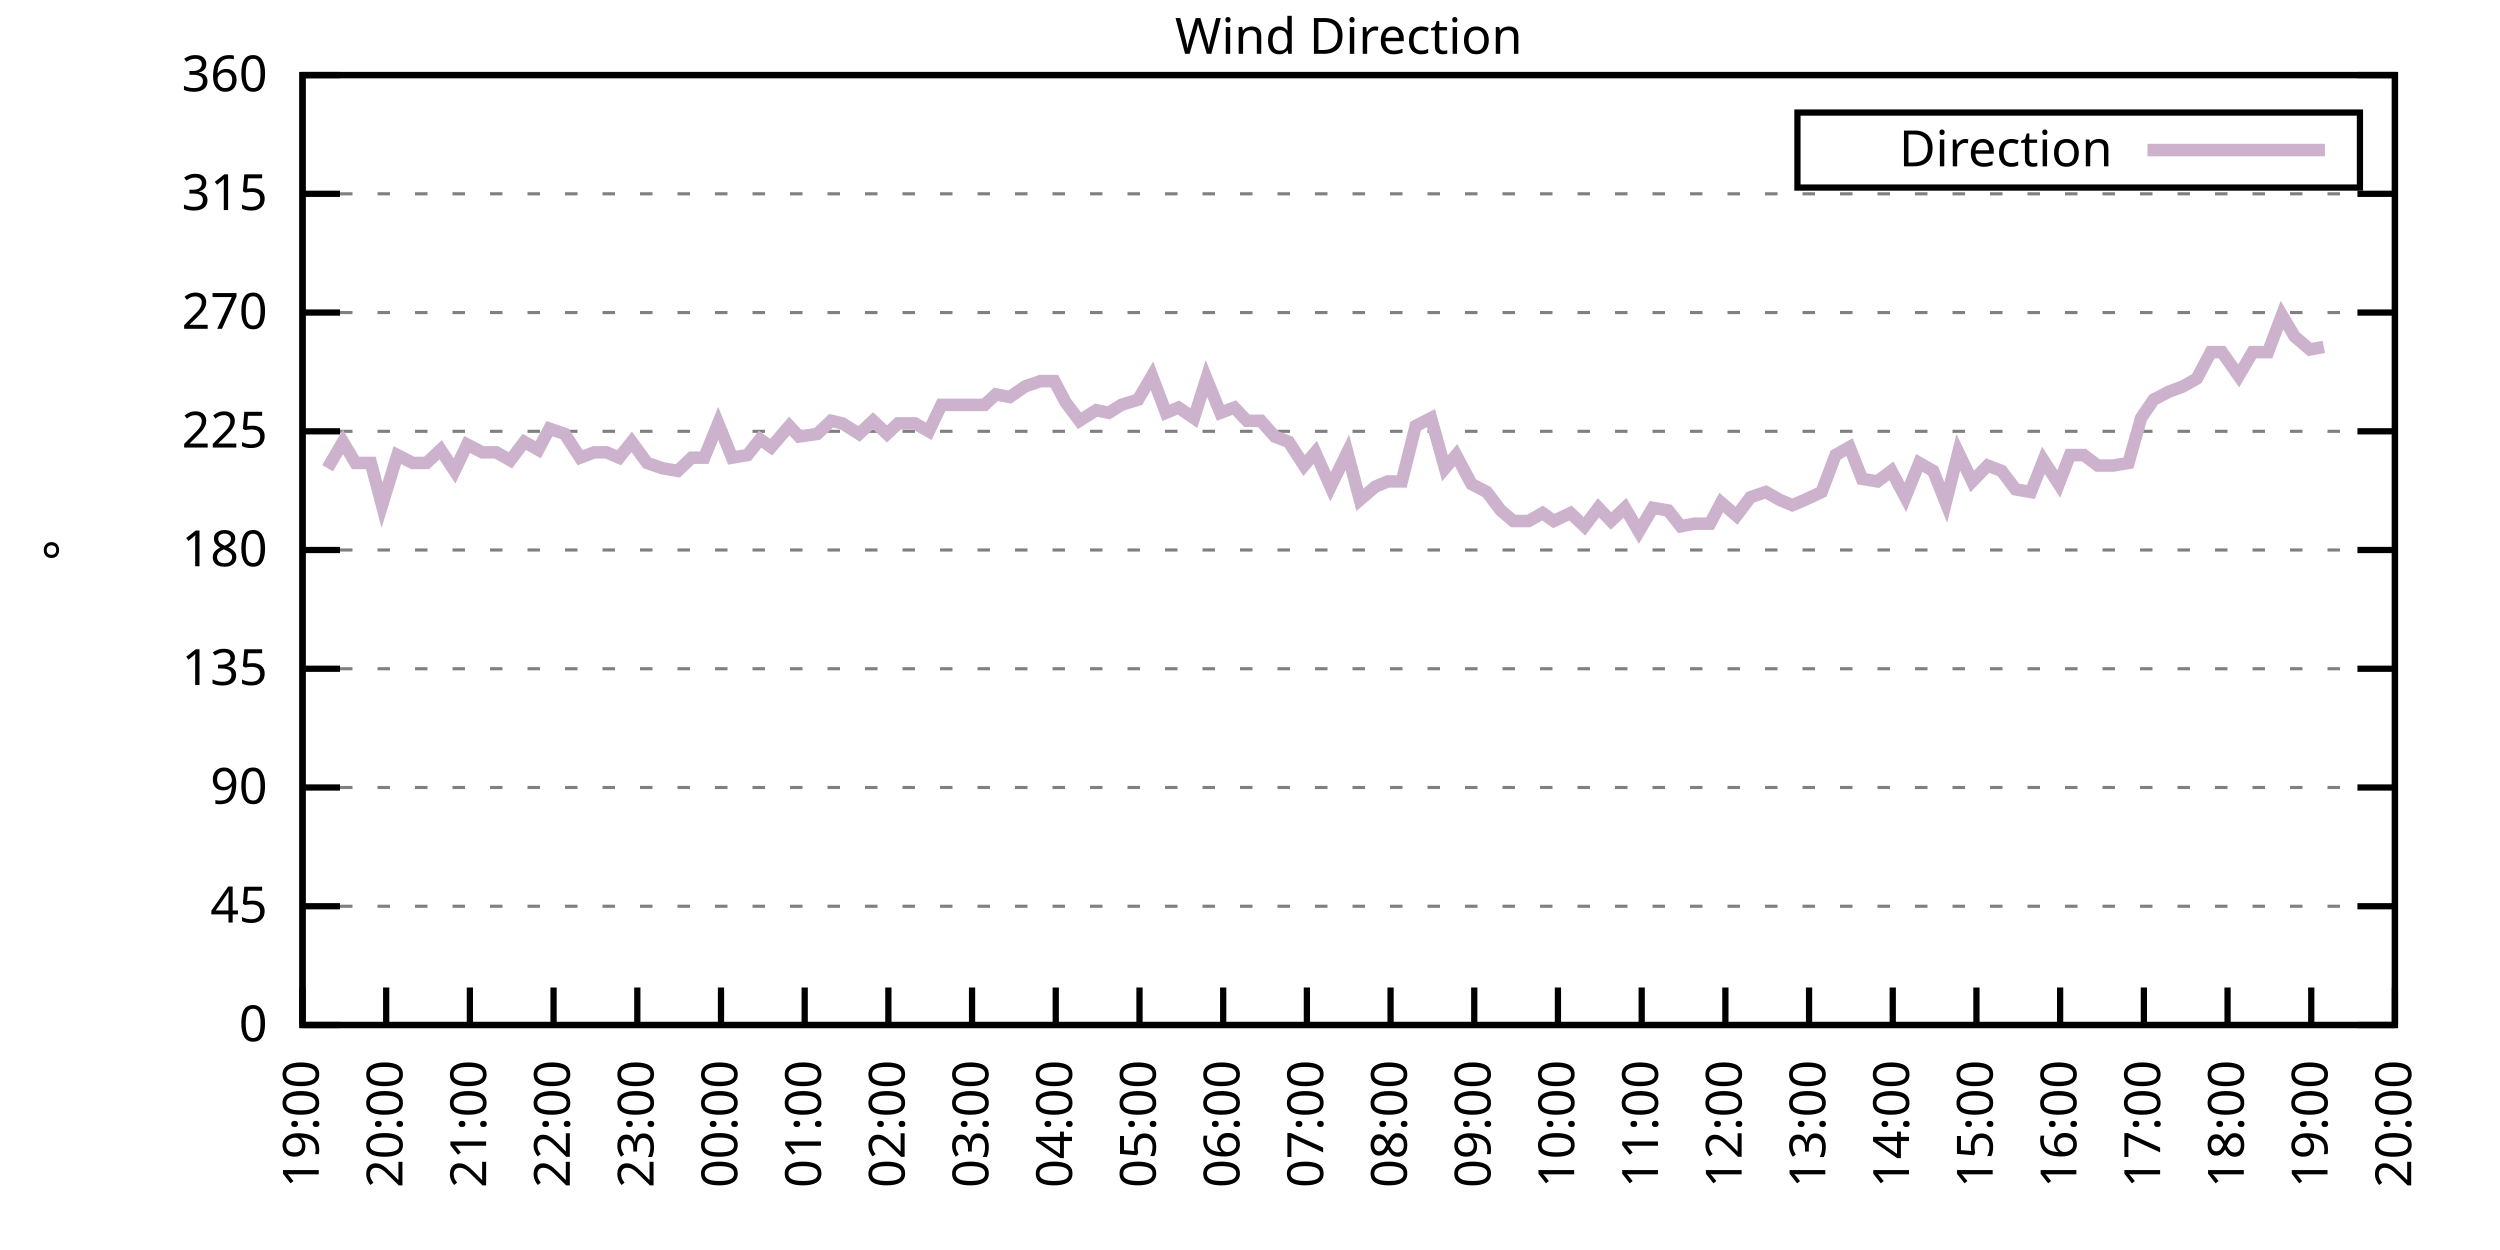
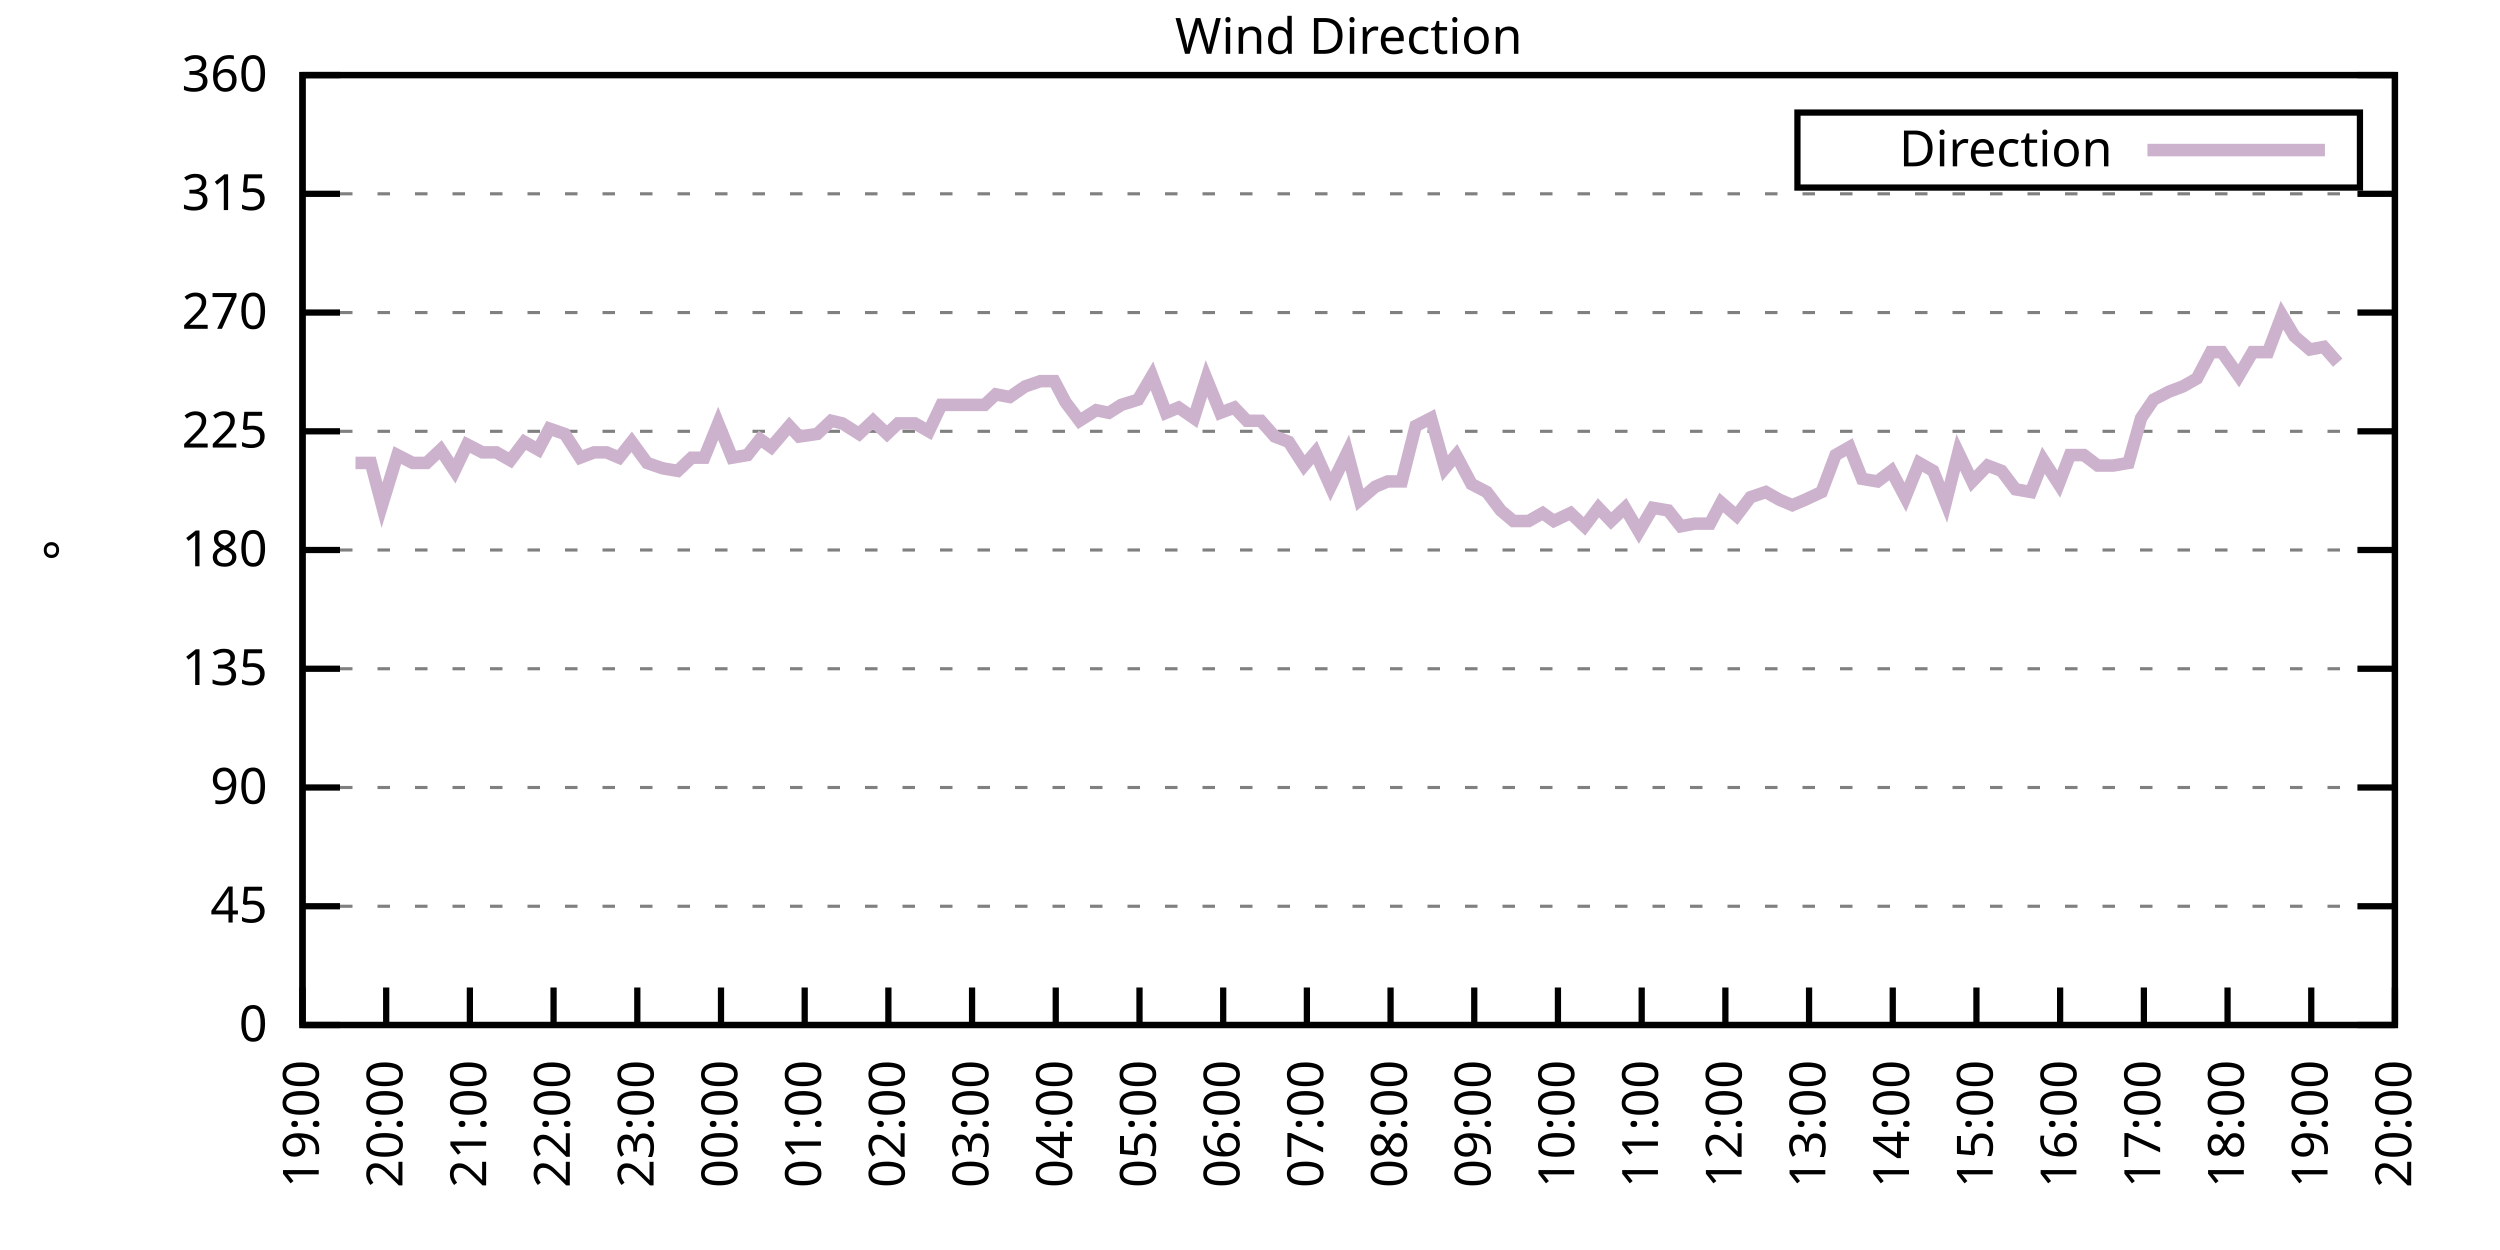
<svg xmlns="http://www.w3.org/2000/svg" xmlns:xlink="http://www.w3.org/1999/xlink" width="400" height="200" viewBox="0 0 400 200">
  <g id="gnuplot_canvas">
    <rect x="0" y="0" width="400" height="200" fill="none" />
    <defs>
      <circle id="gpDot" r="0.5" stroke-width="0.5" stroke="currentColor" />
      <path id="gpPt0" stroke-width="0.333" stroke="currentColor" d="M-1,0 h2 M0,-1 v2" />
      <path id="gpPt1" stroke-width="0.333" stroke="currentColor" d="M-1,-1 L1,1 M1,-1 L-1,1" />
      <path id="gpPt2" stroke-width="0.333" stroke="currentColor" d="M-1,0 L1,0 M0,-1 L0,1 M-1,-1 L1,1 M-1,1 L1,-1" />
      <rect id="gpPt3" stroke-width="0.333" stroke="currentColor" x="-1" y="-1" width="2" height="2" />
      <rect id="gpPt4" stroke-width="0.333" stroke="currentColor" fill="currentColor" x="-1" y="-1" width="2" height="2" />
      <circle id="gpPt5" stroke-width="0.333" stroke="currentColor" cx="0" cy="0" r="1" />
      <use xlink:href="#gpPt5" id="gpPt6" fill="currentColor" stroke="none" />
      <path id="gpPt7" stroke-width="0.333" stroke="currentColor" d="M0,-1.33 L-1.33,0.67 L1.33,0.67 z" />
      <use xlink:href="#gpPt7" id="gpPt8" fill="currentColor" stroke="none" />
      <use xlink:href="#gpPt7" id="gpPt9" stroke="currentColor" transform="rotate(180)" />
      <use xlink:href="#gpPt9" id="gpPt10" fill="currentColor" stroke="none" />
      <use xlink:href="#gpPt3" id="gpPt11" stroke="currentColor" transform="rotate(45)" />
      <use xlink:href="#gpPt11" id="gpPt12" fill="currentColor" stroke="none" />
      <path id="gpPt13" stroke-width="0.333" stroke="currentColor" d="M0,1.330 L1.265,0.411 L0.782,-1.067 L-0.782,-1.076 L-1.265,0.411 z" />
      <use xlink:href="#gpPt13" id="gpPt14" fill="currentColor" stroke="none" />
      <filter id="textbox" filterUnits="objectBoundingBox" x="0" y="0" height="1" width="1">
        <feFlood flood-color="white" flood-opacity="1" result="bgnd" />
        <feComposite in="SourceGraphic" in2="bgnd" operator="atop" />
      </filter>
      <filter id="greybox" filterUnits="objectBoundingBox" x="0" y="0" height="1" width="1">
        <feFlood flood-color="lightgrey" flood-opacity="1" result="grey" />
        <feComposite in="SourceGraphic" in2="grey" operator="atop" />
      </filter>
    </defs>
    <g fill="none" color="white" stroke="currentColor" stroke-width="1.00" stroke-linecap="butt" stroke-linejoin="miter">
</g>
    <g fill="none" color="black" stroke="currentColor" stroke-width="1.00" stroke-linecap="butt" stroke-linejoin="miter">
      <g stroke="none" shape-rendering="crispEdges">
        <polygon fill="rgb(255, 255, 255)" points="48.40,164.00 383.18,164.00 383.18,12.02 48.40,12.02 " />
      </g>
    </g>
    <g fill="none" color="black" stroke="currentColor" stroke-width="1.00" stroke-linecap="butt" stroke-linejoin="miter">
</g>
    <g fill="none" color="black" stroke="black" stroke-width="0.50" stroke-linecap="butt" stroke-linejoin="miter">
</g>
    <g fill="none" color="gray" stroke="currentColor" stroke-width="0.50" stroke-linecap="butt" stroke-linejoin="miter">
      <path stroke="gray" stroke-dasharray="2,4" class="gridline" d="M48.40,164.00 L383.19,164.00  " />
    </g>
    <g fill="none" color="gray" stroke="gray" stroke-width="1.00" stroke-linecap="butt" stroke-linejoin="miter">
</g>
    <g fill="none" color="black" stroke="currentColor" stroke-width="1.00" stroke-linecap="butt" stroke-linejoin="miter">
      <path stroke="black" d="M48.40,164.00 L54.40,164.00 M383.19,164.00 L377.19,164.00  " />
      <g transform="translate(42.80,166.60)" stroke="none" fill="black" font-family="Sans" font-size="8.00" text-anchor="end">
        <text>
          <tspan font-family="Sans"> 0</tspan>
        </text>
      </g>
    </g>
    <g fill="none" color="black" stroke="currentColor" stroke-width="1.00" stroke-linecap="butt" stroke-linejoin="miter">
</g>
    <g fill="none" color="black" stroke="black" stroke-width="0.50" stroke-linecap="butt" stroke-linejoin="miter">
</g>
    <g fill="none" color="gray" stroke="currentColor" stroke-width="0.50" stroke-linecap="butt" stroke-linejoin="miter">
      <path stroke="gray" stroke-dasharray="2,4" class="gridline" d="M48.40,145.00 L383.19,145.00  " />
    </g>
    <g fill="none" color="gray" stroke="gray" stroke-width="1.00" stroke-linecap="butt" stroke-linejoin="miter">
</g>
    <g fill="none" color="black" stroke="currentColor" stroke-width="1.00" stroke-linecap="butt" stroke-linejoin="miter">
      <path stroke="black" d="M48.40,145.00 L54.40,145.00 M383.19,145.00 L377.19,145.00  " />
      <g transform="translate(42.80,147.60)" stroke="none" fill="black" font-family="Sans" font-size="8.00" text-anchor="end">
        <text>
          <tspan font-family="Sans"> 45</tspan>
        </text>
      </g>
    </g>
    <g fill="none" color="black" stroke="currentColor" stroke-width="1.00" stroke-linecap="butt" stroke-linejoin="miter">
</g>
    <g fill="none" color="black" stroke="black" stroke-width="0.50" stroke-linecap="butt" stroke-linejoin="miter">
</g>
    <g fill="none" color="gray" stroke="currentColor" stroke-width="0.50" stroke-linecap="butt" stroke-linejoin="miter">
      <path stroke="gray" stroke-dasharray="2,4" class="gridline" d="M48.40,126.00 L383.19,126.00  " />
    </g>
    <g fill="none" color="gray" stroke="gray" stroke-width="1.00" stroke-linecap="butt" stroke-linejoin="miter">
</g>
    <g fill="none" color="black" stroke="currentColor" stroke-width="1.00" stroke-linecap="butt" stroke-linejoin="miter">
      <path stroke="black" d="M48.40,126.00 L54.40,126.00 M383.19,126.00 L377.19,126.00  " />
      <g transform="translate(42.80,128.60)" stroke="none" fill="black" font-family="Sans" font-size="8.00" text-anchor="end">
        <text>
          <tspan font-family="Sans"> 90</tspan>
        </text>
      </g>
    </g>
    <g fill="none" color="black" stroke="currentColor" stroke-width="1.00" stroke-linecap="butt" stroke-linejoin="miter">
</g>
    <g fill="none" color="black" stroke="black" stroke-width="0.50" stroke-linecap="butt" stroke-linejoin="miter">
</g>
    <g fill="none" color="gray" stroke="currentColor" stroke-width="0.50" stroke-linecap="butt" stroke-linejoin="miter">
      <path stroke="gray" stroke-dasharray="2,4" class="gridline" d="M48.40,107.00 L383.19,107.00  " />
    </g>
    <g fill="none" color="gray" stroke="gray" stroke-width="1.00" stroke-linecap="butt" stroke-linejoin="miter">
</g>
    <g fill="none" color="black" stroke="currentColor" stroke-width="1.00" stroke-linecap="butt" stroke-linejoin="miter">
      <path stroke="black" d="M48.40,107.00 L54.40,107.00 M383.19,107.00 L377.19,107.00  " />
      <g transform="translate(42.80,109.60)" stroke="none" fill="black" font-family="Sans" font-size="8.00" text-anchor="end">
        <text>
          <tspan font-family="Sans"> 135</tspan>
        </text>
      </g>
    </g>
    <g fill="none" color="black" stroke="currentColor" stroke-width="1.00" stroke-linecap="butt" stroke-linejoin="miter">
</g>
    <g fill="none" color="black" stroke="black" stroke-width="0.50" stroke-linecap="butt" stroke-linejoin="miter">
</g>
    <g fill="none" color="gray" stroke="currentColor" stroke-width="0.50" stroke-linecap="butt" stroke-linejoin="miter">
      <path stroke="gray" stroke-dasharray="2,4" class="gridline" d="M48.40,88.00 L383.19,88.00  " />
    </g>
    <g fill="none" color="gray" stroke="gray" stroke-width="1.00" stroke-linecap="butt" stroke-linejoin="miter">
</g>
    <g fill="none" color="black" stroke="currentColor" stroke-width="1.00" stroke-linecap="butt" stroke-linejoin="miter">
      <path stroke="black" d="M48.40,88.00 L54.40,88.00 M383.19,88.00 L377.19,88.00  " />
      <g transform="translate(42.80,90.60)" stroke="none" fill="black" font-family="Sans" font-size="8.00" text-anchor="end">
        <text>
          <tspan font-family="Sans"> 180</tspan>
        </text>
      </g>
    </g>
    <g fill="none" color="black" stroke="currentColor" stroke-width="1.00" stroke-linecap="butt" stroke-linejoin="miter">
</g>
    <g fill="none" color="black" stroke="black" stroke-width="0.50" stroke-linecap="butt" stroke-linejoin="miter">
</g>
    <g fill="none" color="gray" stroke="currentColor" stroke-width="0.50" stroke-linecap="butt" stroke-linejoin="miter">
      <path stroke="gray" stroke-dasharray="2,4" class="gridline" d="M48.40,69.01 L383.19,69.01  " />
    </g>
    <g fill="none" color="gray" stroke="gray" stroke-width="1.00" stroke-linecap="butt" stroke-linejoin="miter">
</g>
    <g fill="none" color="black" stroke="currentColor" stroke-width="1.00" stroke-linecap="butt" stroke-linejoin="miter">
      <path stroke="black" d="M48.40,69.01 L54.40,69.01 M383.19,69.01 L377.19,69.01  " />
      <g transform="translate(42.80,71.61)" stroke="none" fill="black" font-family="Sans" font-size="8.00" text-anchor="end">
        <text>
          <tspan font-family="Sans"> 225</tspan>
        </text>
      </g>
    </g>
    <g fill="none" color="black" stroke="currentColor" stroke-width="1.00" stroke-linecap="butt" stroke-linejoin="miter">
</g>
    <g fill="none" color="black" stroke="black" stroke-width="0.50" stroke-linecap="butt" stroke-linejoin="miter">
</g>
    <g fill="none" color="gray" stroke="currentColor" stroke-width="0.50" stroke-linecap="butt" stroke-linejoin="miter">
      <path stroke="gray" stroke-dasharray="2,4" class="gridline" d="M48.40,50.01 L383.19,50.01  " />
    </g>
    <g fill="none" color="gray" stroke="gray" stroke-width="1.00" stroke-linecap="butt" stroke-linejoin="miter">
</g>
    <g fill="none" color="black" stroke="currentColor" stroke-width="1.00" stroke-linecap="butt" stroke-linejoin="miter">
      <path stroke="black" d="M48.40,50.01 L54.40,50.01 M383.19,50.01 L377.19,50.01  " />
      <g transform="translate(42.80,52.61)" stroke="none" fill="black" font-family="Sans" font-size="8.00" text-anchor="end">
        <text>
          <tspan font-family="Sans"> 270</tspan>
        </text>
      </g>
    </g>
    <g fill="none" color="black" stroke="currentColor" stroke-width="1.00" stroke-linecap="butt" stroke-linejoin="miter">
</g>
    <g fill="none" color="black" stroke="black" stroke-width="0.50" stroke-linecap="butt" stroke-linejoin="miter">
</g>
    <g fill="none" color="gray" stroke="currentColor" stroke-width="0.50" stroke-linecap="butt" stroke-linejoin="miter">
      <path stroke="gray" stroke-dasharray="2,4" class="gridline" d="M48.40,31.01 L383.19,31.01  " />
    </g>
    <g fill="none" color="gray" stroke="gray" stroke-width="1.00" stroke-linecap="butt" stroke-linejoin="miter">
</g>
    <g fill="none" color="black" stroke="currentColor" stroke-width="1.00" stroke-linecap="butt" stroke-linejoin="miter">
      <path stroke="black" d="M48.40,31.01 L54.40,31.01 M383.19,31.01 L377.19,31.01  " />
      <g transform="translate(42.80,33.61)" stroke="none" fill="black" font-family="Sans" font-size="8.00" text-anchor="end">
        <text>
          <tspan font-family="Sans"> 315</tspan>
        </text>
      </g>
    </g>
    <g fill="none" color="black" stroke="currentColor" stroke-width="1.00" stroke-linecap="butt" stroke-linejoin="miter">
</g>
    <g fill="none" color="black" stroke="black" stroke-width="0.50" stroke-linecap="butt" stroke-linejoin="miter">
</g>
    <g fill="none" color="gray" stroke="currentColor" stroke-width="0.50" stroke-linecap="butt" stroke-linejoin="miter">
      <path stroke="gray" stroke-dasharray="2,4" class="gridline" d="M48.40,12.01 L383.19,12.01  " />
    </g>
    <g fill="none" color="gray" stroke="gray" stroke-width="1.00" stroke-linecap="butt" stroke-linejoin="miter">
</g>
    <g fill="none" color="black" stroke="currentColor" stroke-width="1.00" stroke-linecap="butt" stroke-linejoin="miter">
      <path stroke="black" d="M48.40,12.01 L54.40,12.01 M383.19,12.01 L377.19,12.01  " />
      <g transform="translate(42.80,14.61)" stroke="none" fill="black" font-family="Sans" font-size="8.00" text-anchor="end">
        <text>
          <tspan font-family="Sans"> 360</tspan>
        </text>
      </g>
    </g>
    <g fill="none" color="black" stroke="currentColor" stroke-width="1.00" stroke-linecap="butt" stroke-linejoin="miter">
      <path stroke="black" d="M48.40,164.00 L48.40,158.00  " />
      <g transform="translate(51.00,169.60) rotate(270.00)" stroke="none" fill="black" font-family="Sans" font-size="8.00" text-anchor="end">
        <text>
          <tspan font-family="Sans">19:00</tspan>
        </text>
      </g>
    </g>
    <g fill="none" color="black" stroke="currentColor" stroke-width="1.00" stroke-linecap="butt" stroke-linejoin="miter">
      <path stroke="black" d="M61.79,164.00 L61.79,158.00  " />
      <g transform="translate(64.39,169.60) rotate(270.00)" stroke="none" fill="black" font-family="Sans" font-size="8.00" text-anchor="end">
        <text>
          <tspan font-family="Sans">20:00</tspan>
        </text>
      </g>
    </g>
    <g fill="none" color="black" stroke="currentColor" stroke-width="1.00" stroke-linecap="butt" stroke-linejoin="miter">
      <path stroke="black" d="M75.18,164.00 L75.18,158.00  " />
      <g transform="translate(77.78,169.60) rotate(270.00)" stroke="none" fill="black" font-family="Sans" font-size="8.00" text-anchor="end">
        <text>
          <tspan font-family="Sans">21:00</tspan>
        </text>
      </g>
    </g>
    <g fill="none" color="black" stroke="currentColor" stroke-width="1.00" stroke-linecap="butt" stroke-linejoin="miter">
      <path stroke="black" d="M88.57,164.00 L88.57,158.00  " />
      <g transform="translate(91.17,169.60) rotate(270.00)" stroke="none" fill="black" font-family="Sans" font-size="8.00" text-anchor="end">
        <text>
          <tspan font-family="Sans">22:00</tspan>
        </text>
      </g>
    </g>
    <g fill="none" color="black" stroke="currentColor" stroke-width="1.00" stroke-linecap="butt" stroke-linejoin="miter">
      <path stroke="black" d="M101.97,164.00 L101.97,158.00  " />
      <g transform="translate(104.57,169.60) rotate(270.00)" stroke="none" fill="black" font-family="Sans" font-size="8.00" text-anchor="end">
        <text>
          <tspan font-family="Sans">23:00</tspan>
        </text>
      </g>
    </g>
    <g fill="none" color="black" stroke="currentColor" stroke-width="1.00" stroke-linecap="butt" stroke-linejoin="miter">
      <path stroke="black" d="M115.36,164.00 L115.36,158.00  " />
      <g transform="translate(117.96,169.60) rotate(270.00)" stroke="none" fill="black" font-family="Sans" font-size="8.00" text-anchor="end">
        <text>
          <tspan font-family="Sans">00:00</tspan>
        </text>
      </g>
    </g>
    <g fill="none" color="black" stroke="currentColor" stroke-width="1.00" stroke-linecap="butt" stroke-linejoin="miter">
      <path stroke="black" d="M128.75,164.00 L128.75,158.00  " />
      <g transform="translate(131.35,169.60) rotate(270.00)" stroke="none" fill="black" font-family="Sans" font-size="8.00" text-anchor="end">
        <text>
          <tspan font-family="Sans">01:00</tspan>
        </text>
      </g>
    </g>
    <g fill="none" color="black" stroke="currentColor" stroke-width="1.00" stroke-linecap="butt" stroke-linejoin="miter">
      <path stroke="black" d="M142.14,164.00 L142.14,158.00  " />
      <g transform="translate(144.74,169.60) rotate(270.00)" stroke="none" fill="black" font-family="Sans" font-size="8.00" text-anchor="end">
        <text>
          <tspan font-family="Sans">02:00</tspan>
        </text>
      </g>
    </g>
    <g fill="none" color="black" stroke="currentColor" stroke-width="1.00" stroke-linecap="butt" stroke-linejoin="miter">
      <path stroke="black" d="M155.53,164.00 L155.53,158.00  " />
      <g transform="translate(158.13,169.60) rotate(270.00)" stroke="none" fill="black" font-family="Sans" font-size="8.00" text-anchor="end">
        <text>
          <tspan font-family="Sans">03:00</tspan>
        </text>
      </g>
    </g>
    <g fill="none" color="black" stroke="currentColor" stroke-width="1.00" stroke-linecap="butt" stroke-linejoin="miter">
      <path stroke="black" d="M168.92,164.00 L168.92,158.00  " />
      <g transform="translate(171.52,169.60) rotate(270.00)" stroke="none" fill="black" font-family="Sans" font-size="8.00" text-anchor="end">
        <text>
          <tspan font-family="Sans">04:00</tspan>
        </text>
      </g>
    </g>
    <g fill="none" color="black" stroke="currentColor" stroke-width="1.00" stroke-linecap="butt" stroke-linejoin="miter">
      <path stroke="black" d="M182.32,164.00 L182.32,158.00  " />
      <g transform="translate(184.92,169.60) rotate(270.00)" stroke="none" fill="black" font-family="Sans" font-size="8.00" text-anchor="end">
        <text>
          <tspan font-family="Sans">05:00</tspan>
        </text>
      </g>
    </g>
    <g fill="none" color="black" stroke="currentColor" stroke-width="1.00" stroke-linecap="butt" stroke-linejoin="miter">
      <path stroke="black" d="M195.71,164.00 L195.71,158.00  " />
      <g transform="translate(198.31,169.60) rotate(270.00)" stroke="none" fill="black" font-family="Sans" font-size="8.00" text-anchor="end">
        <text>
          <tspan font-family="Sans">06:00</tspan>
        </text>
      </g>
    </g>
    <g fill="none" color="black" stroke="currentColor" stroke-width="1.00" stroke-linecap="butt" stroke-linejoin="miter">
      <path stroke="black" d="M209.10,164.00 L209.10,158.00  " />
      <g transform="translate(211.70,169.60) rotate(270.00)" stroke="none" fill="black" font-family="Sans" font-size="8.00" text-anchor="end">
        <text>
          <tspan font-family="Sans">07:00</tspan>
        </text>
      </g>
    </g>
    <g fill="none" color="black" stroke="currentColor" stroke-width="1.00" stroke-linecap="butt" stroke-linejoin="miter">
      <path stroke="black" d="M222.49,164.00 L222.49,158.00  " />
      <g transform="translate(225.09,169.60) rotate(270.00)" stroke="none" fill="black" font-family="Sans" font-size="8.00" text-anchor="end">
        <text>
          <tspan font-family="Sans">08:00</tspan>
        </text>
      </g>
    </g>
    <g fill="none" color="black" stroke="currentColor" stroke-width="1.00" stroke-linecap="butt" stroke-linejoin="miter">
      <path stroke="black" d="M235.88,164.00 L235.88,158.00  " />
      <g transform="translate(238.48,169.60) rotate(270.00)" stroke="none" fill="black" font-family="Sans" font-size="8.00" text-anchor="end">
        <text>
          <tspan font-family="Sans">09:00</tspan>
        </text>
      </g>
    </g>
    <g fill="none" color="black" stroke="currentColor" stroke-width="1.00" stroke-linecap="butt" stroke-linejoin="miter">
      <path stroke="black" d="M249.27,164.00 L249.27,158.00  " />
      <g transform="translate(251.87,169.60) rotate(270.00)" stroke="none" fill="black" font-family="Sans" font-size="8.00" text-anchor="end">
        <text>
          <tspan font-family="Sans">10:00</tspan>
        </text>
      </g>
    </g>
    <g fill="none" color="black" stroke="currentColor" stroke-width="1.00" stroke-linecap="butt" stroke-linejoin="miter">
      <path stroke="black" d="M262.67,164.00 L262.67,158.00  " />
      <g transform="translate(265.27,169.60) rotate(270.00)" stroke="none" fill="black" font-family="Sans" font-size="8.00" text-anchor="end">
        <text>
          <tspan font-family="Sans">11:00</tspan>
        </text>
      </g>
    </g>
    <g fill="none" color="black" stroke="currentColor" stroke-width="1.00" stroke-linecap="butt" stroke-linejoin="miter">
      <path stroke="black" d="M276.06,164.00 L276.06,158.00  " />
      <g transform="translate(278.66,169.60) rotate(270.00)" stroke="none" fill="black" font-family="Sans" font-size="8.00" text-anchor="end">
        <text>
          <tspan font-family="Sans">12:00</tspan>
        </text>
      </g>
    </g>
    <g fill="none" color="black" stroke="currentColor" stroke-width="1.00" stroke-linecap="butt" stroke-linejoin="miter">
      <path stroke="black" d="M289.45,164.00 L289.45,158.00  " />
      <g transform="translate(292.05,169.60) rotate(270.00)" stroke="none" fill="black" font-family="Sans" font-size="8.00" text-anchor="end">
        <text>
          <tspan font-family="Sans">13:00</tspan>
        </text>
      </g>
    </g>
    <g fill="none" color="black" stroke="currentColor" stroke-width="1.00" stroke-linecap="butt" stroke-linejoin="miter">
      <path stroke="black" d="M302.84,164.00 L302.84,158.00  " />
      <g transform="translate(305.44,169.60) rotate(270.00)" stroke="none" fill="black" font-family="Sans" font-size="8.00" text-anchor="end">
        <text>
          <tspan font-family="Sans">14:00</tspan>
        </text>
      </g>
    </g>
    <g fill="none" color="black" stroke="currentColor" stroke-width="1.00" stroke-linecap="butt" stroke-linejoin="miter">
      <path stroke="black" d="M316.23,164.00 L316.23,158.00  " />
      <g transform="translate(318.83,169.60) rotate(270.00)" stroke="none" fill="black" font-family="Sans" font-size="8.00" text-anchor="end">
        <text>
          <tspan font-family="Sans">15:00</tspan>
        </text>
      </g>
    </g>
    <g fill="none" color="black" stroke="currentColor" stroke-width="1.00" stroke-linecap="butt" stroke-linejoin="miter">
      <path stroke="black" d="M329.62,164.00 L329.62,158.00  " />
      <g transform="translate(332.22,169.60) rotate(270.00)" stroke="none" fill="black" font-family="Sans" font-size="8.00" text-anchor="end">
        <text>
          <tspan font-family="Sans">16:00</tspan>
        </text>
      </g>
    </g>
    <g fill="none" color="black" stroke="currentColor" stroke-width="1.00" stroke-linecap="butt" stroke-linejoin="miter">
      <path stroke="black" d="M343.02,164.00 L343.02,158.00  " />
      <g transform="translate(345.62,169.60) rotate(270.00)" stroke="none" fill="black" font-family="Sans" font-size="8.00" text-anchor="end">
        <text>
          <tspan font-family="Sans">17:00</tspan>
        </text>
      </g>
    </g>
    <g fill="none" color="black" stroke="currentColor" stroke-width="1.00" stroke-linecap="butt" stroke-linejoin="miter">
      <path stroke="black" d="M356.41,164.00 L356.41,158.00  " />
      <g transform="translate(359.01,169.60) rotate(270.00)" stroke="none" fill="black" font-family="Sans" font-size="8.00" text-anchor="end">
        <text>
          <tspan font-family="Sans">18:00</tspan>
        </text>
      </g>
    </g>
    <g fill="none" color="black" stroke="currentColor" stroke-width="1.00" stroke-linecap="butt" stroke-linejoin="miter">
      <path stroke="black" d="M369.80,164.00 L369.80,158.00  " />
      <g transform="translate(372.40,169.60) rotate(270.00)" stroke="none" fill="black" font-family="Sans" font-size="8.00" text-anchor="end">
        <text>
          <tspan font-family="Sans">19:00</tspan>
        </text>
      </g>
    </g>
    <g fill="none" color="black" stroke="currentColor" stroke-width="1.00" stroke-linecap="butt" stroke-linejoin="miter">
      <path stroke="black" d="M383.19,164.00 L383.19,158.00  " />
      <g transform="translate(385.79,169.60) rotate(270.00)" stroke="none" fill="black" font-family="Sans" font-size="8.00" text-anchor="end">
        <text>
          <tspan font-family="Sans">20:00</tspan>
        </text>
      </g>
    </g>
    <g fill="none" color="black" stroke="currentColor" stroke-width="1.00" stroke-linecap="butt" stroke-linejoin="miter">
</g>
    <g fill="none" color="black" stroke="currentColor" stroke-width="1.00" stroke-linecap="butt" stroke-linejoin="miter">
      <path stroke="black" d="M48.40,12.01 L48.40,164.00 L383.19,164.00 L383.19,12.01 L48.40,12.01 Z  " />
    </g>
    <g fill="none" color="black" stroke="currentColor" stroke-width="1.00" stroke-linecap="butt" stroke-linejoin="miter">
</g>
    <g fill="none" color="black" stroke="currentColor" stroke-width="1.00" stroke-linecap="butt" stroke-linejoin="miter">
      <path stroke="black" d="M287.59,30.01 L287.59,18.01 L377.59,18.01 L377.59,30.01 L287.59,30.01 Z  " />
    </g>
    <g id="Wind_direction_plot_1">
      <g fill="none" color="white" stroke="black" stroke-width="2.00" stroke-linecap="butt" stroke-linejoin="miter">
</g>
      <g fill="none" color="black" stroke="currentColor" stroke-width="2.00" stroke-linecap="butt" stroke-linejoin="miter">
        <g transform="translate(337.99,26.61)" stroke="none" fill="black" font-family="Sans" font-size="8.00" text-anchor="end">
          <text>
            <tspan font-family="Sans">Direction</tspan>
          </text>
        </g>
      </g>
      <g fill="none" color="black" stroke="currentColor" stroke-width="2.00" stroke-linecap="butt" stroke-linejoin="miter">
-         <path stroke="rgb(204, 178, 204)" d="M343.59,24.01 L371.99,24.01 M52.42,74.92 L54.87,70.70 L56.88,74.07 L59.34,74.07 L61.12,80.83 L63.58,72.81   L66.03,74.07 L68.26,74.07 L70.50,71.96 L72.73,75.34 L74.74,71.12 L77.19,72.38 L79.42,72.38 L81.66,73.65   L83.89,70.70 L86.12,71.96 L87.91,68.58 L90.36,69.43 L92.82,73.23 L95.05,72.38 L97.06,72.38 L99.06,73.23   L101.07,70.70 L103.53,74.07 L105.98,74.92 L108.44,75.34 L110.67,73.23 L112.68,73.23 L114.91,67.74 L117.14,73.23   L119.60,72.81 L121.61,70.27 L123.39,71.54 L126.29,68.16 L127.86,69.85 L130.76,69.43 L132.99,67.32 L134.78,67.74   L137.45,69.43 L139.69,67.32 L141.92,69.43 L143.70,67.74 L146.38,67.74 L148.61,69.01 L150.62,64.78 L152.41,64.78   L154.86,64.78 L157.54,64.78 L159.33,63.10 L161.56,63.52 L164.01,61.83 L166.47,60.98 L168.70,60.98 L170.49,64.36   L172.72,67.32 L175.40,65.63 L177.41,66.05 L179.41,64.78 L182.09,63.94 L184.32,60.14 L186.56,66.05 L188.57,65.21   L191.02,66.90 L193.03,60.56 L195.26,66.05 L197.49,65.21 L199.50,67.32 L201.73,67.32 L203.97,69.85 L206.20,70.70   L208.65,74.49 L210.44,72.38 L212.89,77.87 L215.57,72.38 L217.58,79.98 L220.04,77.87 L222.04,77.03 L224.28,77.03   L226.51,68.16 L228.96,66.90 L231.20,74.92 L232.98,72.81 L235.44,77.45 L237.89,78.72 L240.12,81.67 L242.13,83.36   L244.59,83.36 L246.82,82.09 L248.60,83.36 L251.28,82.09 L253.51,84.21 L255.75,81.25 L257.76,83.36 L259.99,81.25   L262.22,85.05 L264.45,81.25 L266.91,81.67 L268.92,84.21 L271.15,83.78 L273.60,83.78 L275.39,80.41 L277.84,82.52   L280.07,79.56 L282.53,78.72 L284.76,79.98 L286.77,80.83 L288.78,79.98 L291.46,78.72 L293.69,72.81 L295.92,71.54   L297.93,76.61 L300.39,77.03 L302.62,75.34 L304.85,79.56 L307.08,74.07 L309.31,75.34 L311.32,80.41 L313.33,72.38   L315.56,77.03 L318.02,74.49 L320.25,75.34 L322.48,78.29 L324.94,78.72 L326.95,73.65 L329.40,77.45 L331.19,72.81   L333.42,72.81 L335.65,74.49 L338.10,74.49 L340.56,74.07 L342.57,66.90 L344.58,63.94 L347.03,62.67 L349.26,61.83   L351.50,60.56 L353.73,56.34 L355.51,56.34 L358.19,60.14 L360.42,56.34 L362.88,56.34 L365.11,50.43 L367.12,53.81   L369.58,55.92 L371.81,55.50  " />
+         <path stroke="rgb(204, 178, 204)" d="M343.59,24.01 L371.99,24.01 M56.88,74.07 L59.34,74.07 L61.12,80.83 L63.58,72.81 L66.03,74.07 L68.26,74.07   L70.50,71.96 L72.73,75.34 L74.74,71.12 L77.19,72.38 L79.42,72.38 L81.66,73.65 L83.89,70.70 L86.12,71.96   L87.91,68.58 L90.36,69.43 L92.82,73.23 L95.05,72.38 L97.06,72.38 L99.06,73.23 L101.07,70.70 L103.53,74.07   L105.98,74.92 L108.44,75.34 L110.67,73.23 L112.68,73.23 L114.91,67.74 L117.14,73.23 L119.60,72.81 L121.61,70.27   L123.39,71.54 L126.29,68.16 L127.86,69.85 L130.76,69.43 L132.99,67.32 L134.78,67.74 L137.45,69.43 L139.69,67.32   L141.92,69.43 L143.70,67.74 L146.38,67.74 L148.61,69.01 L150.62,64.78 L152.41,64.78 L154.86,64.78 L157.54,64.78   L159.33,63.10 L161.56,63.52 L164.01,61.83 L166.47,60.98 L168.70,60.98 L170.49,64.36 L172.72,67.32 L175.40,65.63   L177.41,66.05 L179.41,64.78 L182.09,63.94 L184.32,60.14 L186.56,66.05 L188.57,65.21 L191.02,66.90 L193.03,60.56   L195.26,66.05 L197.49,65.21 L199.50,67.32 L201.73,67.32 L203.97,69.85 L206.20,70.70 L208.65,74.49 L210.44,72.38   L212.89,77.87 L215.57,72.38 L217.58,79.98 L220.04,77.87 L222.04,77.03 L224.28,77.03 L226.51,68.16 L228.96,66.90   L231.20,74.92 L232.98,72.81 L235.44,77.45 L237.89,78.72 L240.12,81.67 L242.13,83.36 L244.59,83.36 L246.82,82.09   L248.60,83.36 L251.28,82.09 L253.51,84.21 L255.75,81.25 L257.76,83.36 L259.99,81.25 L262.22,85.05 L264.45,81.25   L266.91,81.67 L268.92,84.21 L271.15,83.78 L273.60,83.78 L275.39,80.41 L277.84,82.52 L280.07,79.56 L282.53,78.72   L284.76,79.98 L286.77,80.83 L288.78,79.98 L291.46,78.72 L293.69,72.81 L295.92,71.54 L297.93,76.61 L300.39,77.03   L302.62,75.34 L304.85,79.56 L307.08,74.07 L309.31,75.34 L311.32,80.41 L313.33,72.38 L315.56,77.03 L318.02,74.49   L320.25,75.34 L322.48,78.29 L324.94,78.72 L326.95,73.65 L329.40,77.45 L331.19,72.81 L333.42,72.81 L335.65,74.49   L338.10,74.49 L340.56,74.07 L342.57,66.90 L344.58,63.94 L347.03,62.67 L349.26,61.83 L351.50,60.56 L353.73,56.34   L355.51,56.34 L358.19,60.14 L360.42,56.34 L362.88,56.34 L365.11,50.43 L367.12,53.81 L369.58,55.92 L371.81,55.50   L374.04,58.03  " />
      </g>
    </g>
    <g fill="none" color="black" stroke="currentColor" stroke-width="2.00" stroke-linecap="butt" stroke-linejoin="miter">
</g>
    <g fill="none" color="black" stroke="black" stroke-width="1.00" stroke-linecap="butt" stroke-linejoin="miter">
</g>
    <g fill="none" color="black" stroke="currentColor" stroke-width="1.00" stroke-linecap="butt" stroke-linejoin="miter">
      <path stroke="black" d="M48.40,12.01 L48.40,164.00 L383.19,164.00 L383.19,12.01 L48.40,12.01 Z  " />
      <g transform="translate(12.80,88.01) rotate(270.00)" stroke="none" fill="black" font-family="Sans" font-size="8.00" text-anchor="middle">
        <text>
          <tspan font-family="Sans">°</tspan>
        </text>
      </g>
    </g>
    <g fill="none" color="black" stroke="currentColor" stroke-width="1.00" stroke-linecap="butt" stroke-linejoin="miter">
</g>
    <g fill="none" color="black" stroke="currentColor" stroke-width="1.00" stroke-linecap="butt" stroke-linejoin="miter">
      <g transform="translate(215.79,8.61)" stroke="none" fill="black" font-family="Sans" font-size="8.00" text-anchor="middle">
        <text>
          <tspan font-family="Sans">Wind Direction</tspan>
        </text>
      </g>
    </g>
    <g fill="none" color="black" stroke="currentColor" stroke-width="1.00" stroke-linecap="butt" stroke-linejoin="miter">
</g>
  </g>
</svg>
